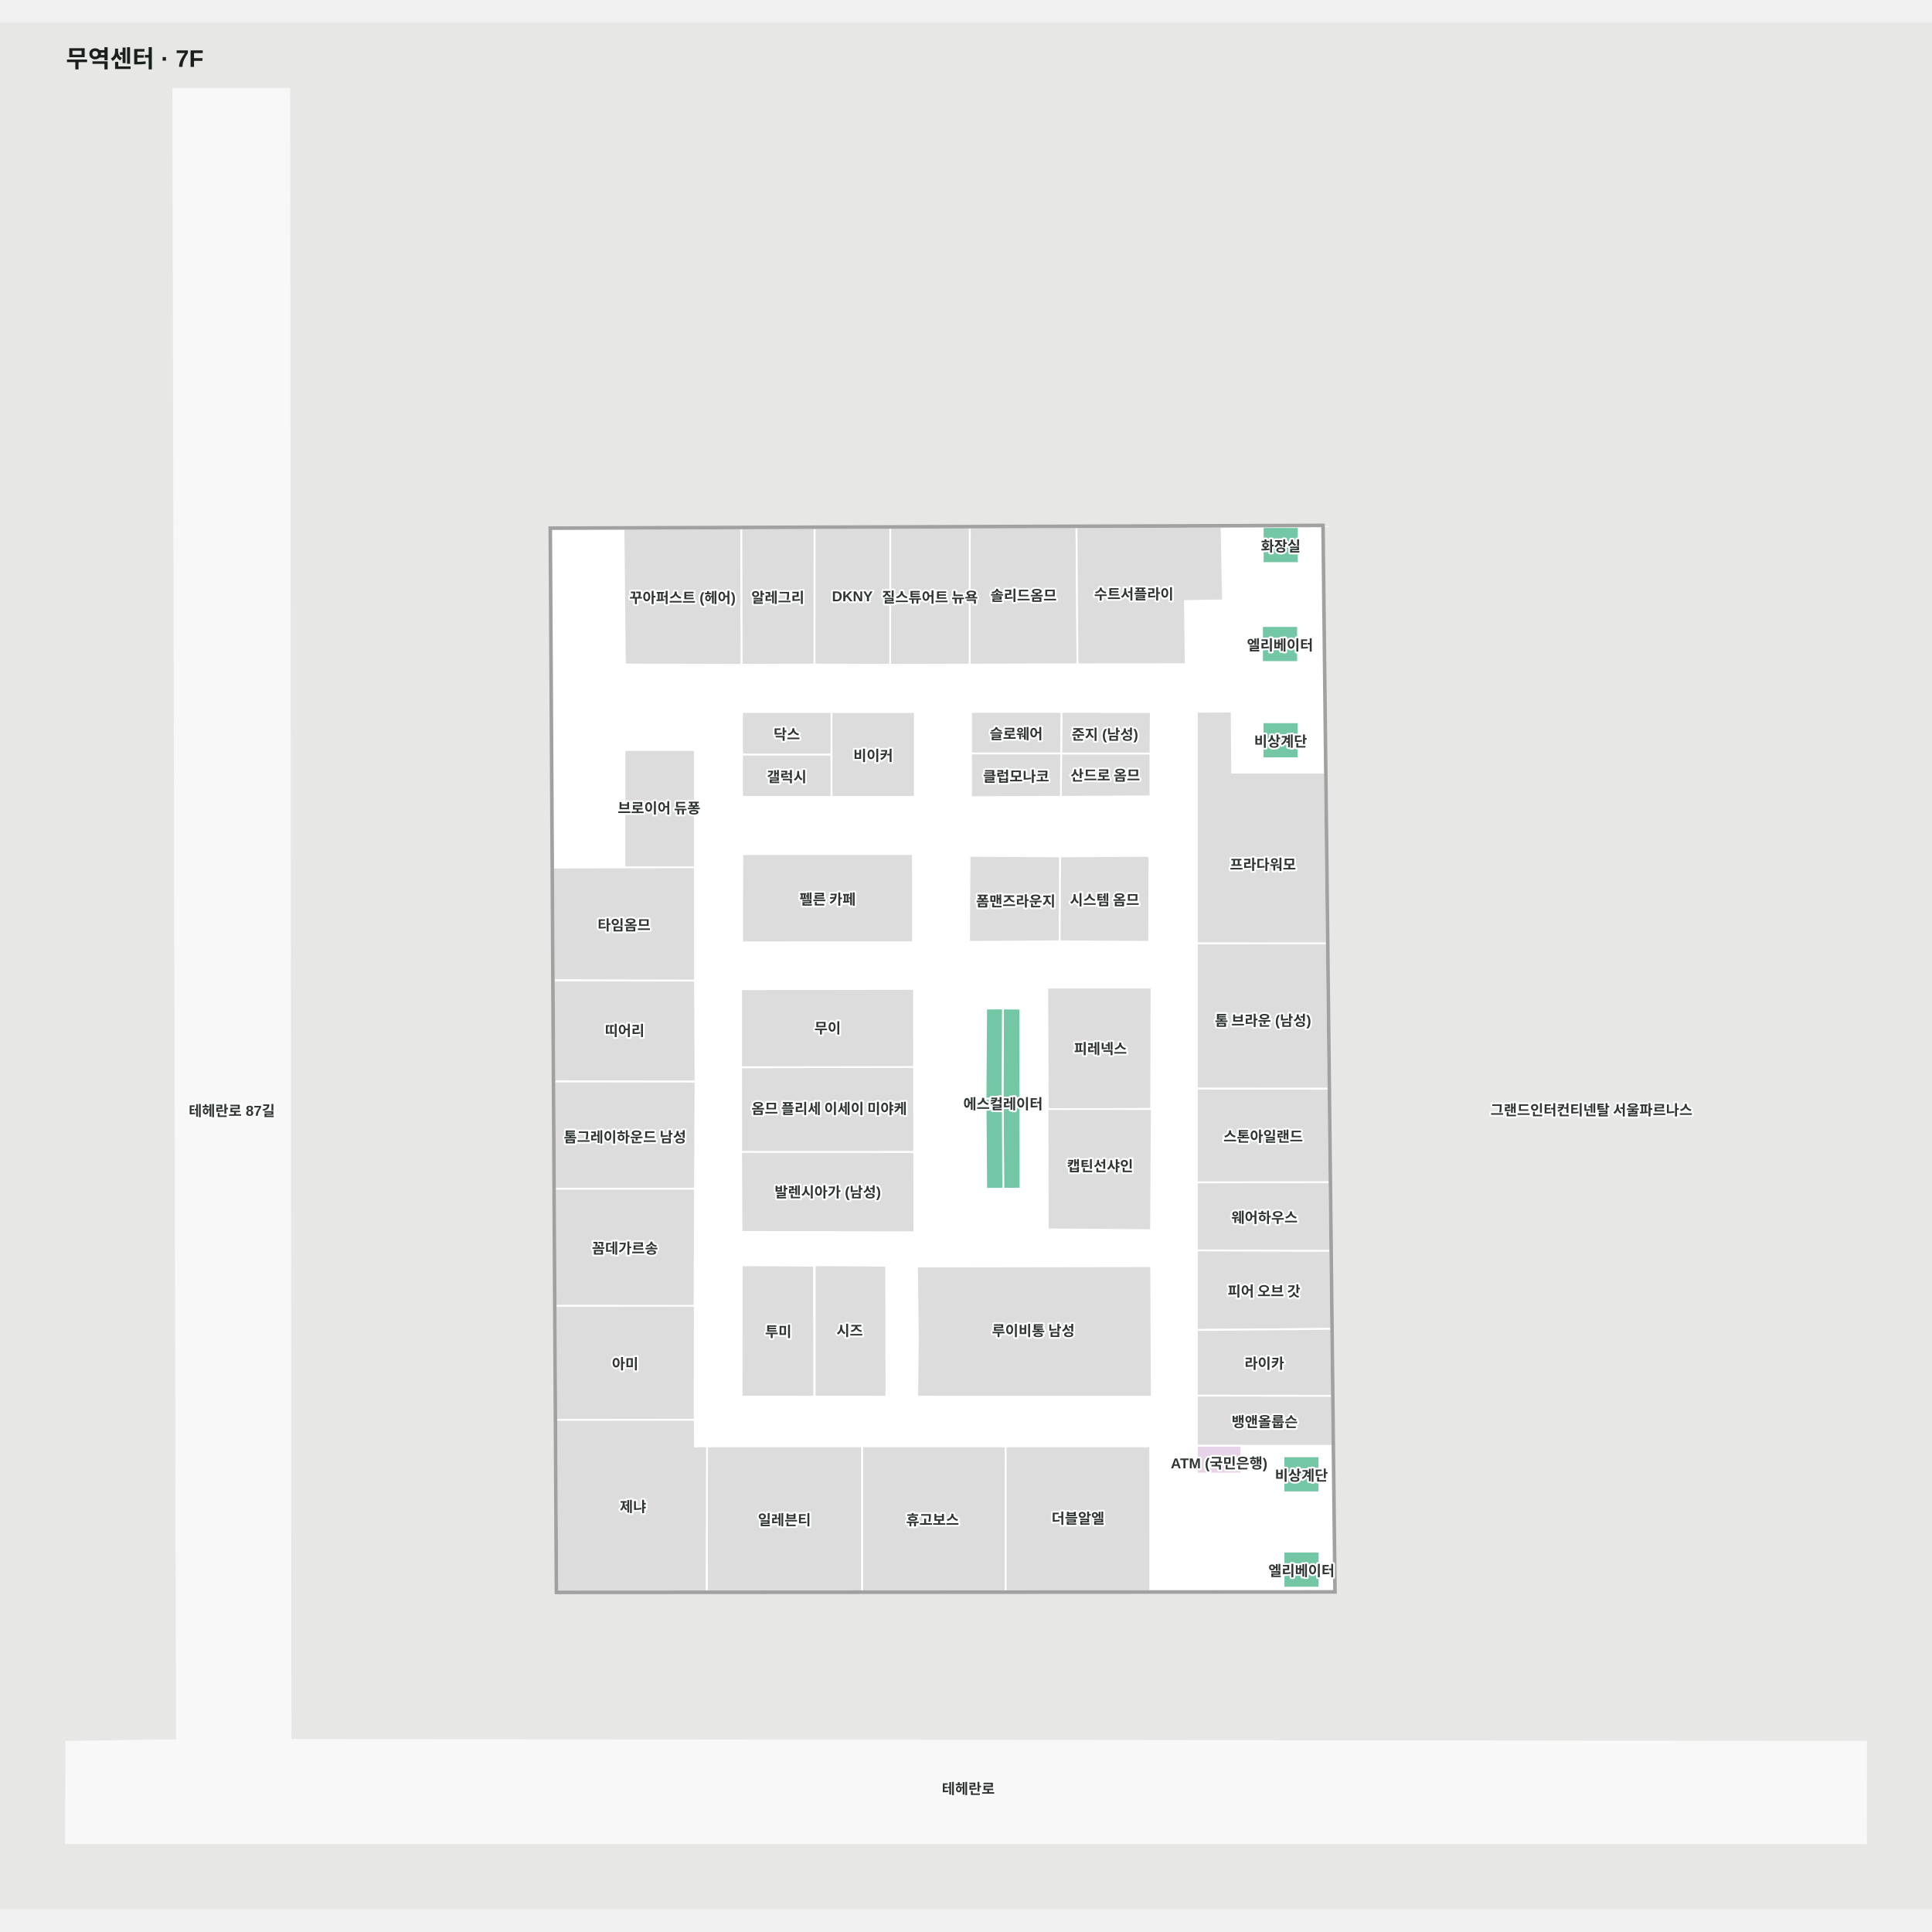
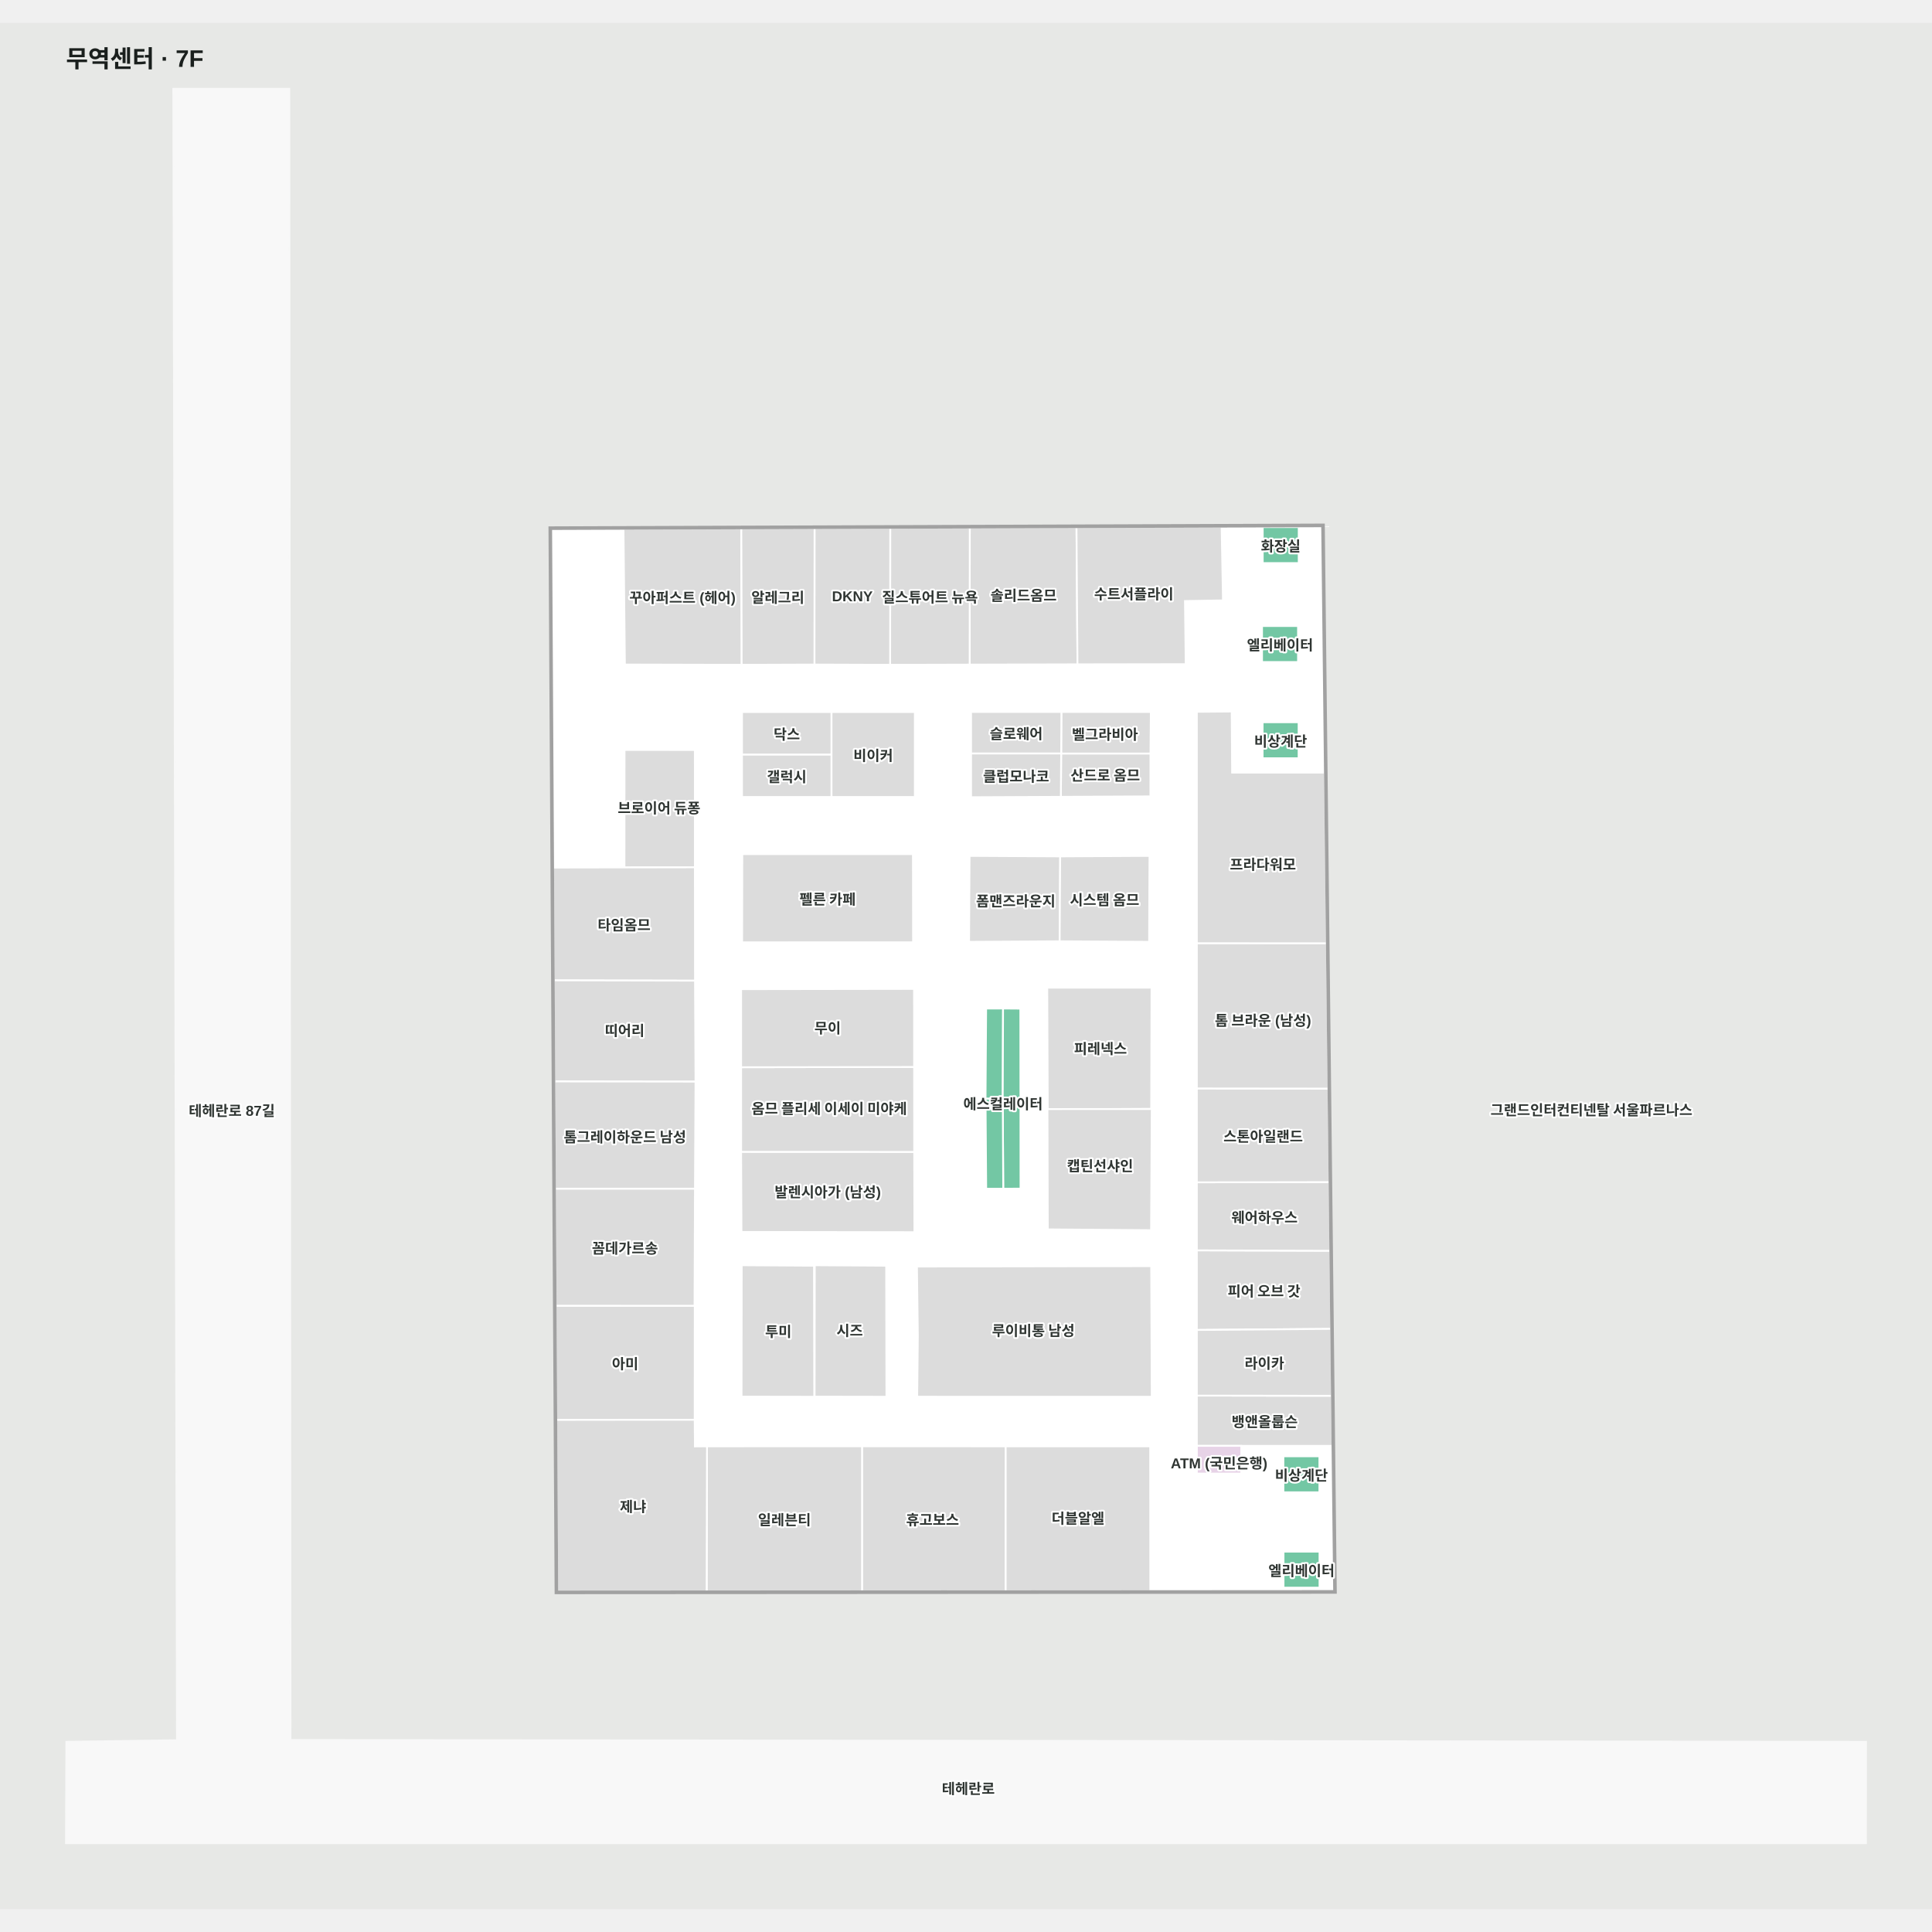
<svg xmlns="http://www.w3.org/2000/svg" viewBox="-55.299 -55 1610.299 1572.189" width="1200" height="1200" role="img" aria-labelledby="title desc">
  <rect x="-55.299" y="-55" width="1610.299" height="1572.189" fill="#e7e8e6" />
  <g>
    <polygon points="1500.00,1377.72 186.84,1376.19 185.84,0.00 89.15,0.00 92.21,1376.41 0.00,1377.72 -0.30,1462.19 1499.91,1462.19" fill="#f8f8f8" fill-opacity="1" stroke="#f8f8f8" stroke-width="1.5" />
    <polygon points="1046.69,364.61 404.11,366.90 409.20,1252.41 1056.66,1252.04 1047.73,456.59" fill="#ffffff" fill-opacity="1" stroke="#ffffff" stroke-width="1.5" />
  </g>
  <g>
    <polygon points="795.22,841.54 780.48,841.61 780.89,916.72 795.29,916.66" fill="#73c7a4" fill-opacity="1" stroke="#ffffff" stroke-width="1.5" />
    <polygon points="766.14,841.55 766.69,916.77 780.89,916.72 780.48,841.61" fill="#73c7a4" fill-opacity="1" stroke="#ffffff" stroke-width="1.5" />
    <polygon points="523.88,648.85 465.17,648.95 465.25,551.03 523.84,551.05" fill="#dcdcdc" fill-opacity="1" stroke="#ffffff" stroke-width="1.5" />
    <polygon points="623.67,1090.00 683.53,1090.10 683.31,980.91 623.80,980.51" fill="#dcdcdc" fill-opacity="1" stroke="#ffffff" stroke-width="1.5" />
    <polygon points="904.20,981.29 904.67,1090.10 709.19,1090.08 709.71,1039.40 708.98,981.60" fill="#dcdcdc" fill-opacity="1" stroke="#ffffff" stroke-width="1.5" />
    <polygon points="752.82,639.33 752.42,710.94 827.91,710.50 828.17,674.41 828.36,639.74" fill="#dcdcdc" fill-opacity="1" stroke="#ffffff" stroke-width="1.5" />
    <polygon points="817.58,749.17 818.00,850.62 904.20,850.17 904.48,749.14" fill="#dcdcdc" fill-opacity="1" stroke="#ffffff" stroke-width="1.5" />
    <polygon points="563.40,637.83 705.61,637.87 705.73,711.31 563.26,711.35" fill="#dcdcdc" fill-opacity="1" stroke="#ffffff" stroke-width="1.5" />
    <polygon points="1044.40,1139.75 1014.40,1139.75 1014.40,1169.75 1044.40,1169.75" fill="#73c7a4" fill-opacity="1" stroke="#ffffff" stroke-width="1.5" />
    <polygon points="1044.50,1219.23 1014.50,1219.23 1014.50,1249.23 1044.50,1249.23" fill="#73c7a4" fill-opacity="1" stroke="#ffffff" stroke-width="1.5" />
    <polygon points="1027.17,365.27 997.17,365.27 997.17,395.27 1027.17,395.27" fill="#73c7a4" fill-opacity="1" stroke="#ffffff" stroke-width="1.5" />
    <polygon points="1026.59,447.73 996.59,447.73 996.59,477.73 1026.59,477.73" fill="#73c7a4" fill-opacity="1" stroke="#ffffff" stroke-width="1.5" />
    <polygon points="1027.07,527.93 997.07,527.93 997.07,557.93 1027.07,557.93" fill="#73c7a4" fill-opacity="1" stroke="#ffffff" stroke-width="1.5" />
    <polygon points="766.14,841.55 766.64,766.53 780.74,766.52 780.48,841.61" fill="#73c7a4" fill-opacity="1" stroke="#ffffff" stroke-width="1.5" />
    <polygon points="780.74,766.52 795.13,766.63 795.22,841.54 780.48,841.61" fill="#73c7a4" fill-opacity="1" stroke="#ffffff" stroke-width="1.5" />
    <polygon points="903.57,589.70 828.91,590.08 829.17,553.99 903.60,553.98" fill="#dcdcdc" fill-opacity="1" stroke="#ffffff" stroke-width="1.5" />
    <polygon points="903.91,519.39 903.60,553.98 829.17,553.99 829.36,519.32" fill="#dcdcdc" fill-opacity="1" stroke="#ffffff" stroke-width="1.5" />
    <polygon points="562.42,815.48 562.46,886.11 706.68,886.17 706.61,815.24" fill="#dcdcdc" fill-opacity="1" stroke="#ffffff" stroke-width="1.5" />
    <polygon points="562.42,886.11 562.71,952.72 706.85,952.94 706.68,886.17" fill="#dcdcdc" fill-opacity="1" stroke="#ffffff" stroke-width="1.5" />
    <polygon points="562.42,750.41 562.42,815.48 706.61,815.24 706.56,750.19" fill="#dcdcdc" fill-opacity="1" stroke="#ffffff" stroke-width="1.5" />
    <polygon points="829.36,519.32 829.17,553.99 754.07,553.99 754.07,519.32" fill="#dcdcdc" fill-opacity="1" stroke="#ffffff" stroke-width="1.5" />
    <polygon points="828.91,590.08 754.07,590.41 754.07,553.99 829.17,553.99" fill="#dcdcdc" fill-opacity="1" stroke="#ffffff" stroke-width="1.5" />
    <polygon points="902.79,639.33 902.47,710.94 827.91,710.50 828.36,639.74" fill="#dcdcdc" fill-opacity="1" stroke="#ffffff" stroke-width="1.5" />
    <polygon points="663.34,1131.40 663.34,1252.27 533.68,1252.34 533.98,1131.45" fill="#dcdcdc" fill-opacity="1" stroke="#ffffff" stroke-width="1.5" />
    <polygon points="782.95,1131.45 782.92,1252.20 663.34,1252.27 663.34,1131.40" fill="#dcdcdc" fill-opacity="1" stroke="#ffffff" stroke-width="1.5" />
    <polygon points="903.38,1131.45 903.47,1252.13 782.92,1252.20 782.95,1131.45" fill="#dcdcdc" fill-opacity="1" stroke="#ffffff" stroke-width="1.5" />
    <polygon points="406.27,743.07 523.98,743.32 523.88,648.85 405.73,649.06" fill="#dcdcdc" fill-opacity="1" stroke="#ffffff" stroke-width="1.5" />
    <polygon points="406.75,827.31 524.40,827.47 523.98,743.32 406.27,743.07" fill="#dcdcdc" fill-opacity="1" stroke="#ffffff" stroke-width="1.5" />
    <polygon points="523.72,1109.28 408.38,1109.43 407.83,1014.21 523.76,1014.26" fill="#dcdcdc" fill-opacity="1" stroke="#ffffff" stroke-width="1.5" />
    <polygon points="533.68,1252.34 409.20,1252.41 408.38,1109.43 523.72,1109.28 523.90,1131.53 523.90,1131.53 533.98,1131.45" fill="#dcdcdc" fill-opacity="1" stroke="#ffffff" stroke-width="1.5" />
    <polygon points="407.83,1014.21 523.59,1014.29 523.94,916.67 407.27,916.66" fill="#dcdcdc" fill-opacity="1" stroke="#ffffff" stroke-width="1.5" />
    <polygon points="523.94,916.67 524.40,827.47 406.75,827.31 407.27,916.66" fill="#dcdcdc" fill-opacity="1" stroke="#ffffff" stroke-width="1.5" />
    <polygon points="942.27,1034.45 1054.21,1033.55 1053.48,968.43 942.27,968.10" fill="#dcdcdc" fill-opacity="1" stroke="#ffffff" stroke-width="1.5" />
    <polygon points="942.27,1131.02 1055.30,1131.04 1054.84,1089.31 942.27,1089.14" fill="#dcdcdc" fill-opacity="1" stroke="#ffffff" stroke-width="1.5" />
    <polygon points="942.27,1089.14 1054.84,1089.31 1054.21,1033.55 942.27,1034.45" fill="#dcdcdc" fill-opacity="1" stroke="#ffffff" stroke-width="1.5" />
    <polygon points="942.27,968.10 1053.48,968.43 1052.83,911.20 942.27,911.39" fill="#dcdcdc" fill-opacity="1" stroke="#ffffff" stroke-width="1.5" />
    <polygon points="942.27,911.39 1052.83,911.20 1051.96,833.27 942.27,833.15" fill="#dcdcdc" fill-opacity="1" stroke="#ffffff" stroke-width="1.5" />
    <polygon points="942.27,833.15 1051.96,833.27 1050.60,712.13 942.27,712.10" fill="#dcdcdc" fill-opacity="1" stroke="#ffffff" stroke-width="1.5" />
    <polygon points="1049.00,569.91 971.66,569.91 971.30,518.99 942.27,519.23 942.27,712.10 1050.60,712.13" fill="#dcdcdc" fill-opacity="1" stroke="#ffffff" stroke-width="1.5" />
    <polygon points="841.95,365.34 842.77,479.65 752.91,479.88 753.00,365.66" fill="#dcdcdc" fill-opacity="1" stroke="#ffffff" stroke-width="1.5" />
    <polygon points="962.91,364.91 964.04,426.36 932.35,426.91 932.98,479.51 842.77,479.65 841.95,365.34" fill="#dcdcdc" fill-opacity="1" stroke="#ffffff" stroke-width="1.5" />
    <polygon points="753.00,365.66 752.91,479.88 686.62,480.05 686.70,365.89" fill="#dcdcdc" fill-opacity="1" stroke="#ffffff" stroke-width="1.5" />
    <polygon points="686.70,365.89 686.62,480.05 623.53,479.83 623.61,366.12" fill="#dcdcdc" fill-opacity="1" stroke="#ffffff" stroke-width="1.5" />
    <polygon points="623.61,366.12 623.53,479.83 562.72,480.05 562.47,366.34" fill="#dcdcdc" fill-opacity="1" stroke="#ffffff" stroke-width="1.5" />
    <polygon points="562.72,480.05 465.54,479.81 464.37,366.69 562.47,366.34" fill="#dcdcdc" fill-opacity="1" stroke="#ffffff" stroke-width="1.5" />
    <polygon points="1049.20,456.59 1047.73,456.59 1056.66,1252.04 409.20,1252.41 404.11,366.90 1046.69,364.61 1047.73,456.59 1049.20,456.59 1048.15,363.10 402.61,365.42 407.73,1253.92 1058.15,1253.55" fill="#a1a1a1" fill-opacity="1" stroke="#a1a1a1" stroke-width="1.5" />
    <polygon points="563.15,554.80 637.77,554.80 637.77,590.21 563.15,590.21" fill="#dcdcdc" fill-opacity="1" stroke="#ffffff" stroke-width="1.5" />
    <polygon points="563.15,519.40 637.77,519.40 637.77,554.80 563.15,554.80" fill="#dcdcdc" fill-opacity="1" stroke="#ffffff" stroke-width="1.5" />
    <polygon points="637.77,590.21 707.23,590.21 707.23,519.42 637.77,519.42" fill="#dcdcdc" fill-opacity="1" stroke="#ffffff" stroke-width="1.5" />
    <polygon points="562.79,1090.00 623.37,1090.10 623.16,980.91 562.92,980.51" fill="#dcdcdc" fill-opacity="1" stroke="#ffffff" stroke-width="1.5" />
    <polygon points="817.77,850.35 818.03,950.61 904.09,951.28 904.67,850.31" fill="#dcdcdc" fill-opacity="1" stroke="#ffffff" stroke-width="1.5" />
    <polygon points="979.30,1154.14 942.27,1154.14 942.27,1131.04 979.30,1131.04" fill="#e7d3e7" fill-opacity="1" stroke="#ffffff" stroke-width="1.5" />
  </g>
  <g font-family="Arial, 'Noto Sans KR', sans-serif" font-size="12" font-weight="600" fill="#303633" stroke="#fff" stroke-width="3" paint-order="stroke" stroke-linejoin="round">
    <text x="998.237" y="1001.273" text-anchor="middle" dominant-baseline="central">피어 오브 갓</text>
    <text x="998.661" y="939.816" text-anchor="middle" dominant-baseline="central">웨어하우스</text>
    <text x="997.386" y="775.626" text-anchor="middle" dominant-baseline="central">톰 브라운 (남성)</text>
    <text x="861.922" y="799.162" text-anchor="middle" dominant-baseline="central">피레넥스</text>
    <text x="465.577" y="872.773" text-anchor="middle" dominant-baseline="central">톰그레이하운드 남성</text>
    <text x="465.334" y="784.055" text-anchor="middle" dominant-baseline="central">띠어리</text>
    <text x="464.854" y="696.086" text-anchor="middle" dominant-baseline="central">타임옴므</text>
    <text x="494.038" y="598.575" text-anchor="middle" dominant-baseline="central">브로이어 듀퐁</text>
    <text x="634.494" y="674.59" text-anchor="middle" dominant-baseline="central">펠른 카페</text>
    <text x="791.319" y="676.123" text-anchor="middle" dominant-baseline="central">폼맨즈라운지</text>
    <text x="865.346" y="675.135" text-anchor="middle" dominant-baseline="central">시스템 옴므</text>
    <text x="997.316" y="645.619" text-anchor="middle" dominant-baseline="central">프라다워모</text>
    <text x="513.547" y="423.193" text-anchor="middle" dominant-baseline="central">꾸아퍼스트 (헤어)</text>
    <text x="593.039" y="423.084" text-anchor="middle" dominant-baseline="central">알레그리</text>
    <text x="797.838" y="421.393" text-anchor="middle" dominant-baseline="central">솔리드옴므</text>
    <text x="889.739" y="420.176" text-anchor="middle" dominant-baseline="central">수트서플라이</text>
    <text x="472.33" y="1180.848" text-anchor="middle" dominant-baseline="central">제냐</text>
    <text x="465.602" y="965.475" text-anchor="middle" dominant-baseline="central">꼼데가르송</text>
    <text x="598.512" y="1191.87" text-anchor="middle" dominant-baseline="central">일레븐티</text>
    <text x="721.991" y="1191.833" text-anchor="middle" dominant-baseline="central">휴고보스</text>
    <text x="805.962" y="1034.141" text-anchor="middle" dominant-baseline="central">루이비통 남성</text>
    <text x="998.551" y="1061.429" text-anchor="middle" dominant-baseline="central">라이카</text>
    <text x="843.195" y="1190.606" text-anchor="middle" dominant-baseline="central">더블알엘</text>
    <text x="137.933" y="850.865" text-anchor="middle" dominant-baseline="central">테헤란로 87길</text>
    <text x="751.791" y="1415.912" text-anchor="middle" dominant-baseline="central">테헤란로</text>
    <text x="1271.149" y="850.238" text-anchor="middle" dominant-baseline="central">그랜드인터컨티넨탈 서울파르나스</text>
    <text x="672.5" y="554.815" text-anchor="middle" dominant-baseline="central">비이커</text>
    <text x="600.46" y="537.103" text-anchor="middle" dominant-baseline="central">닥스</text>
    <text x="634.637" y="918.631" text-anchor="middle" dominant-baseline="central">발렌시아가 (남성)</text>
    <text x="600.46" y="572.507" text-anchor="middle" dominant-baseline="central">갤럭시</text>
    <text x="655.113" y="422.971" text-anchor="middle" dominant-baseline="central">DKNY</text>
    <text x="719.807" y="422.853" text-anchor="middle" dominant-baseline="central">질스튜어트 뉴욕</text>
    <text x="465.795" y="1061.823" text-anchor="middle" dominant-baseline="central">아미</text>
-     <text x="865.639" y="537.186" text-anchor="middle" dominant-baseline="central">준지 (남성)</text>
+     <text x="865.639" y="537.186" text-anchor="middle" dominant-baseline="central">벨그라비아</text>
    <text x="865.944" y="571.302" text-anchor="middle" dominant-baseline="central">산드로 옴므</text>
    <text x="997.55" y="872.272" text-anchor="middle" dominant-baseline="central">스톤아일랜드</text>
    <text x="634.515" y="781.942" text-anchor="middle" dominant-baseline="central">무이</text>
    <text x="635.839" y="849.058" text-anchor="middle" dominant-baseline="central">옴므 플리세 이세이 미야케</text>
    <text x="791.713" y="536.656" text-anchor="middle" dominant-baseline="central">슬로웨어</text>
    <text x="791.616" y="572.2" text-anchor="middle" dominant-baseline="central">클럽모나코</text>
    <text x="998.785" y="1110.092" text-anchor="middle" dominant-baseline="central">뱅앤올룹슨</text>
    <text x="780.714" y="845.163" text-anchor="middle" dominant-baseline="central">에스컬레이터</text>
    <text x="1029.398" y="1154.748" text-anchor="middle" dominant-baseline="central">비상계단</text>
    <text x="1029.497" y="1234.234" text-anchor="middle" dominant-baseline="central">엘리베이터</text>
    <text x="1012.166" y="380.273" text-anchor="middle" dominant-baseline="central">화장실</text>
    <text x="1011.587" y="462.731" text-anchor="middle" dominant-baseline="central">엘리베이터</text>
    <text x="1012.071" y="542.928" text-anchor="middle" dominant-baseline="central">비상계단</text>
    <text x="652.902" y="1034.116" text-anchor="middle" dominant-baseline="central">시즈</text>
    <text x="593.442" y="1034.929" text-anchor="middle" dominant-baseline="central">투미</text>
    <text x="861.598" y="896.842" text-anchor="middle" dominant-baseline="central">캡틴선샤인</text>
    <text x="960.785" y="1142.592" text-anchor="middle" dominant-baseline="central">ATM (국민은행)</text>
  </g>
  <text x="-0.299" y="-18" font-family="Arial, 'Noto Sans KR', sans-serif" font-size="20" font-weight="700" fill="#1a1f1d">무역센터 · 7F</text>
</svg>
